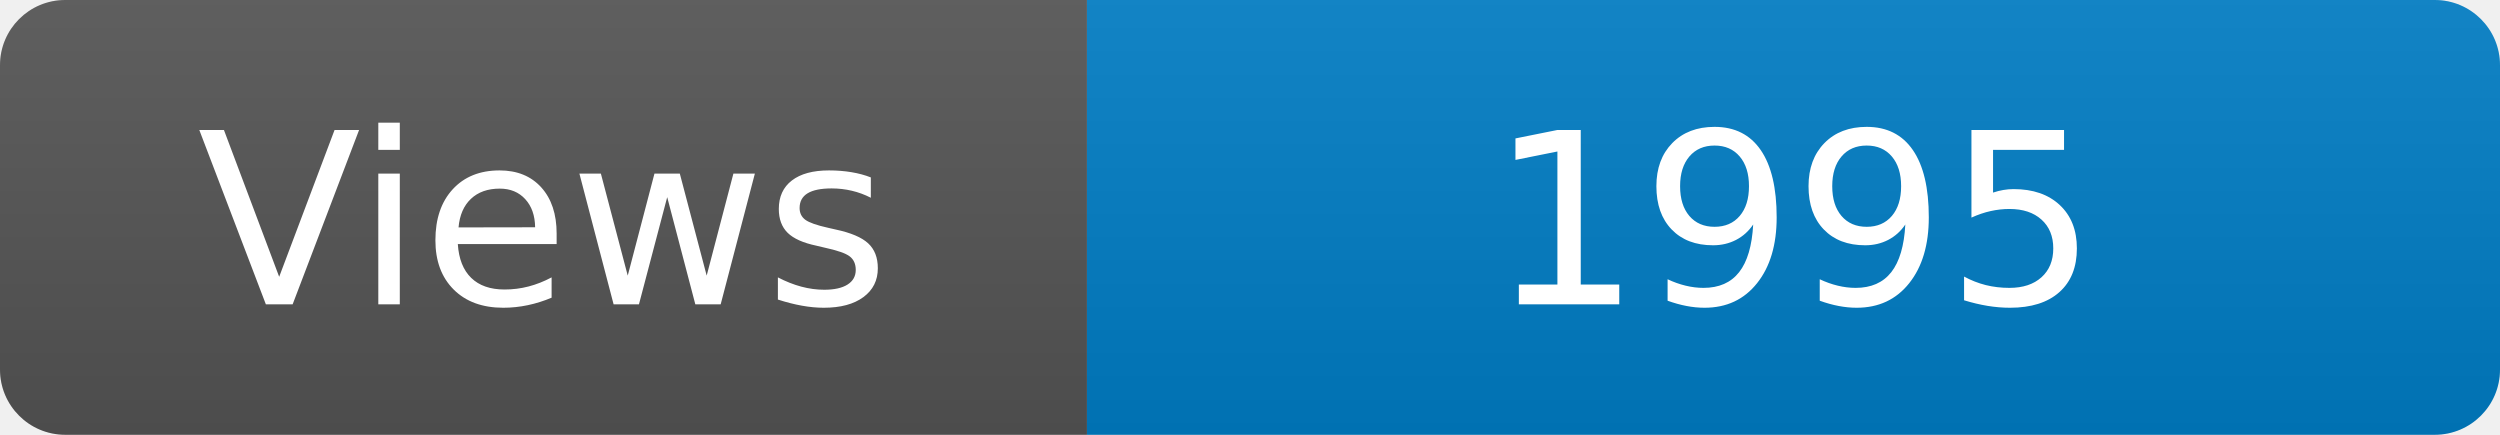
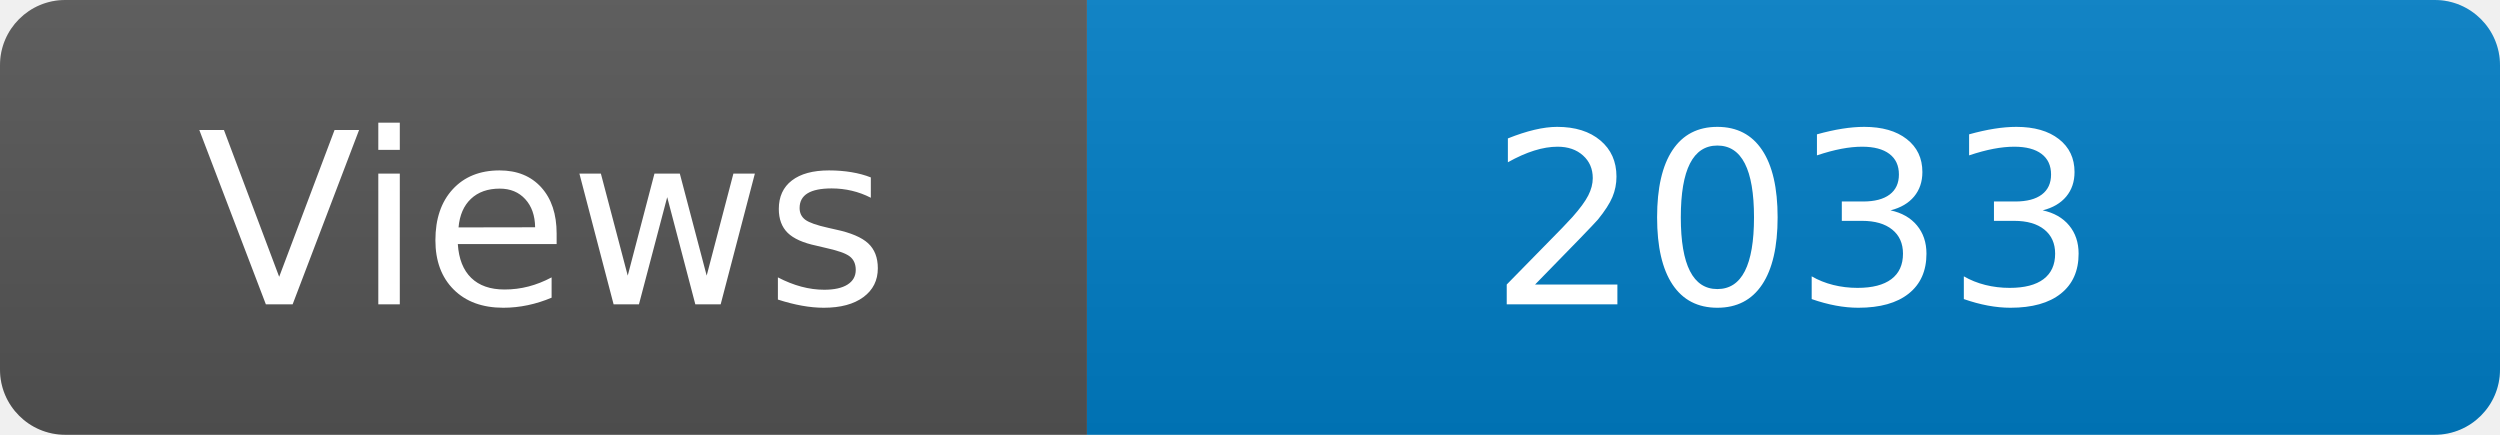
<svg xmlns="http://www.w3.org/2000/svg" width="115" height="20" role="img" aria-label="Maintained?: yes">
  <linearGradient id="s" x2="0" y2="100%">
    <stop offset="0" stop-color="#bbb" stop-opacity=".1" />
    <stop offset="1" stop-opacity=".1" />
  </linearGradient>
  <clipPath id="r">
    <rect width="115" height="20" rx="3" fill="#fff" />
  </clipPath>
  <g clip-path="url(#r)">
    <rect width="50" height="20" fill="#555" />
    <rect x="50" width="160" height="20" fill="#007ec6" />
    <rect width="115" height="20" fill="url(#s)" />
  </g>
  <g fill="#fff" text-anchor="middle" font-family="Verdana,Geneva,DejaVu Sans,sans-serif" font-size="110">
    <text x="250" y="140" transform="scale(.1)" fill="#fff">Views</text>
-     <text x="825" y="140" transform="scale(.1)" fill="#fff">1995</text>
+     <text x="825" y="140" transform="scale(.1)" fill="#fff">2033</text>
  </g>
</svg>
